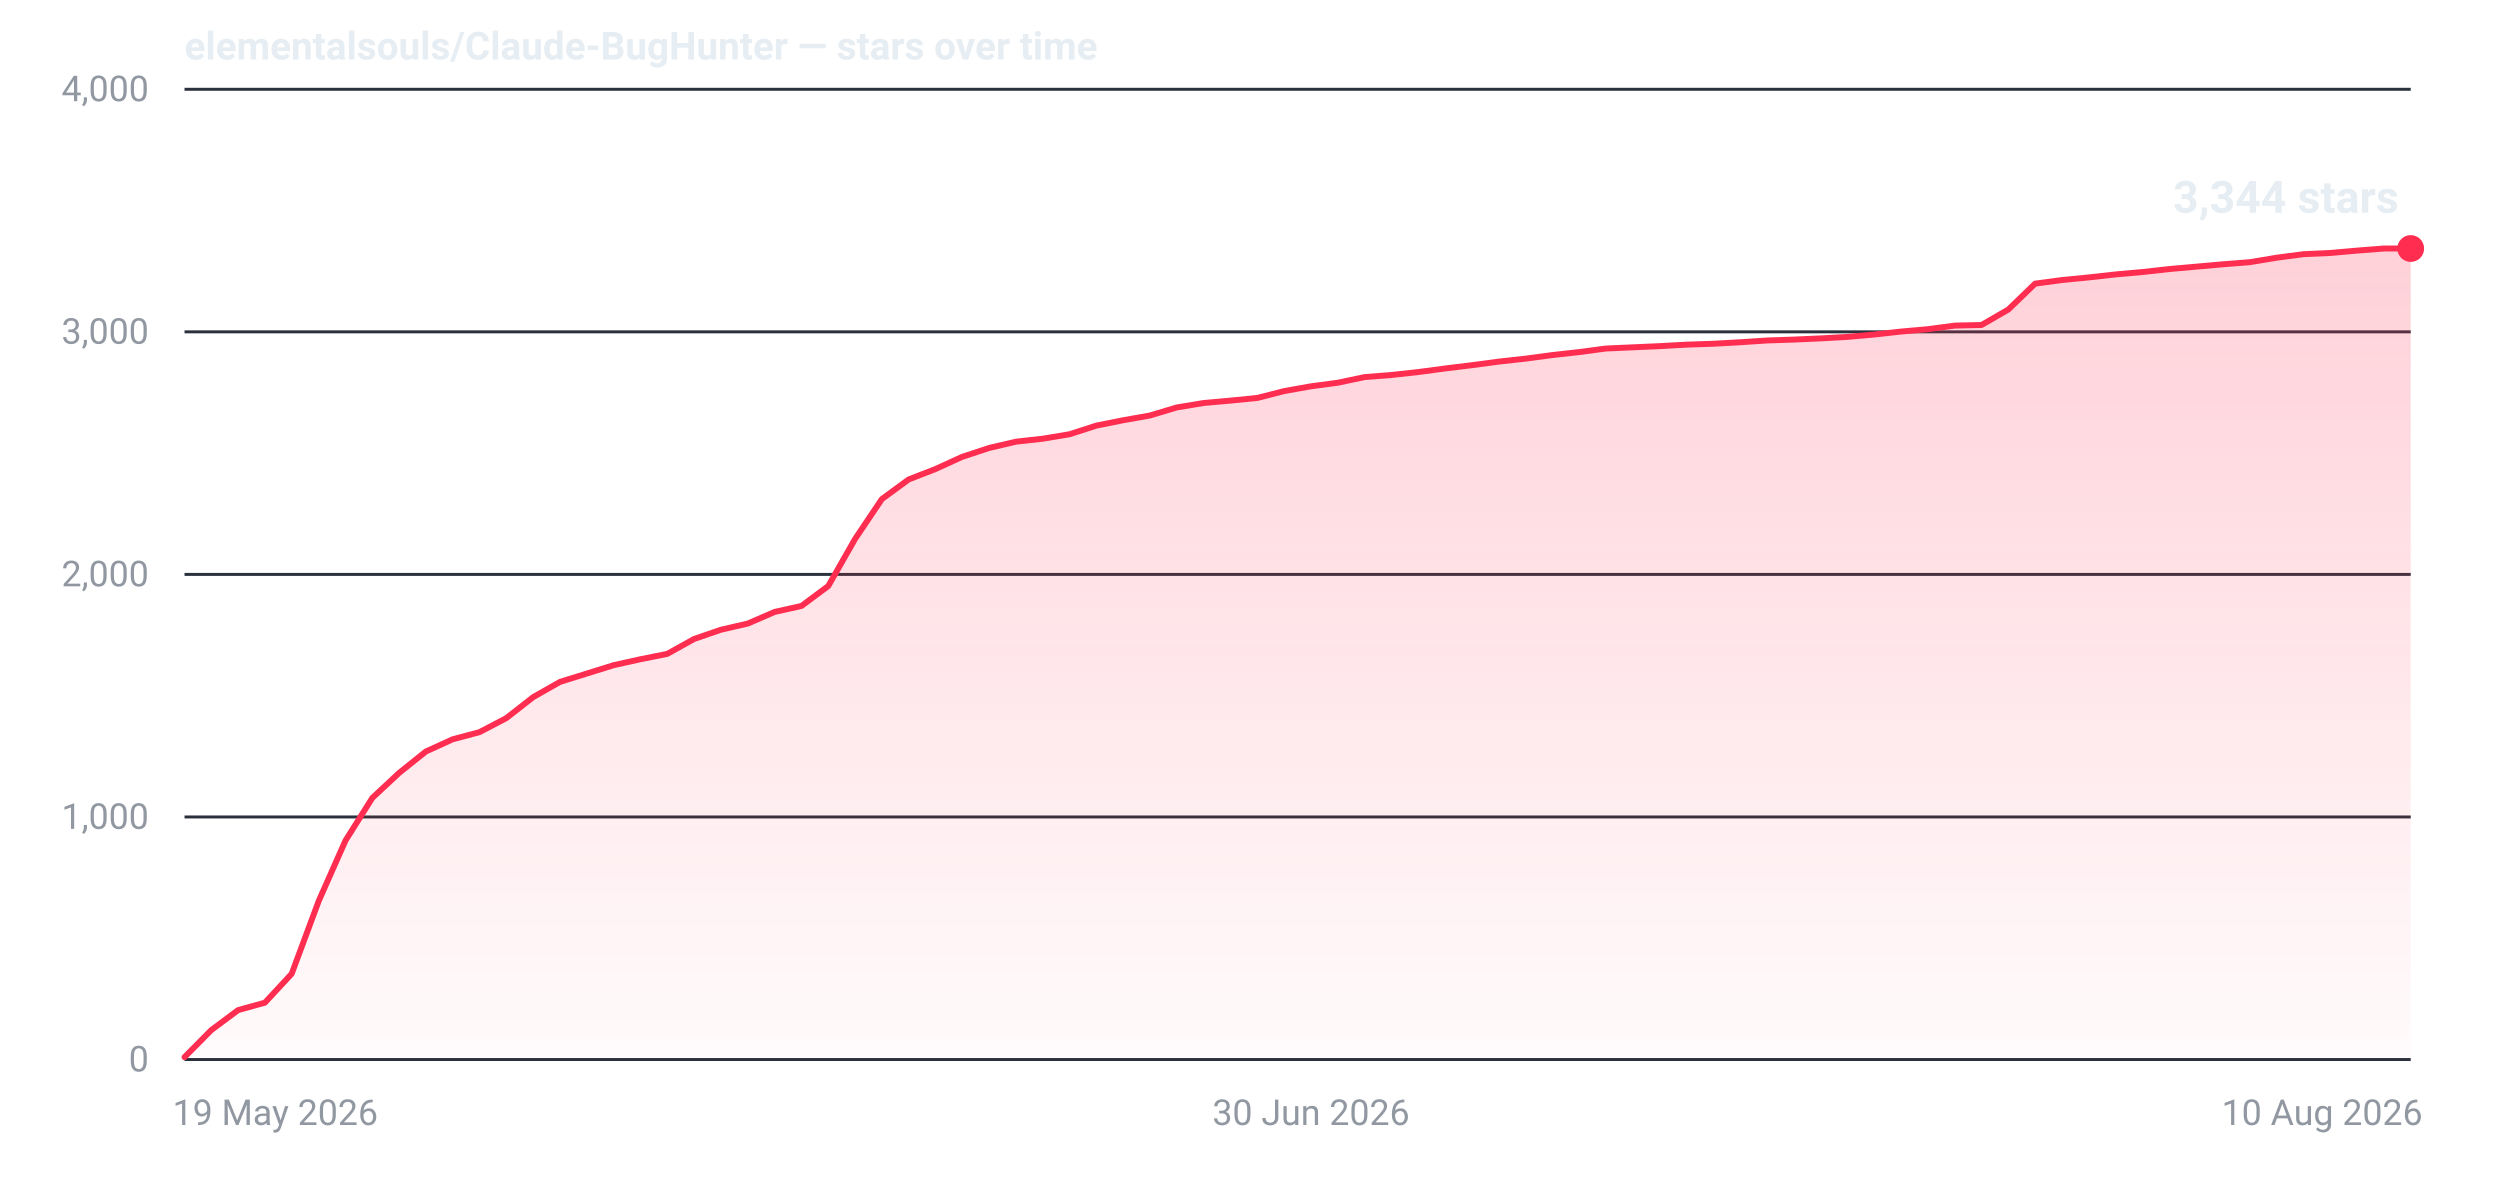
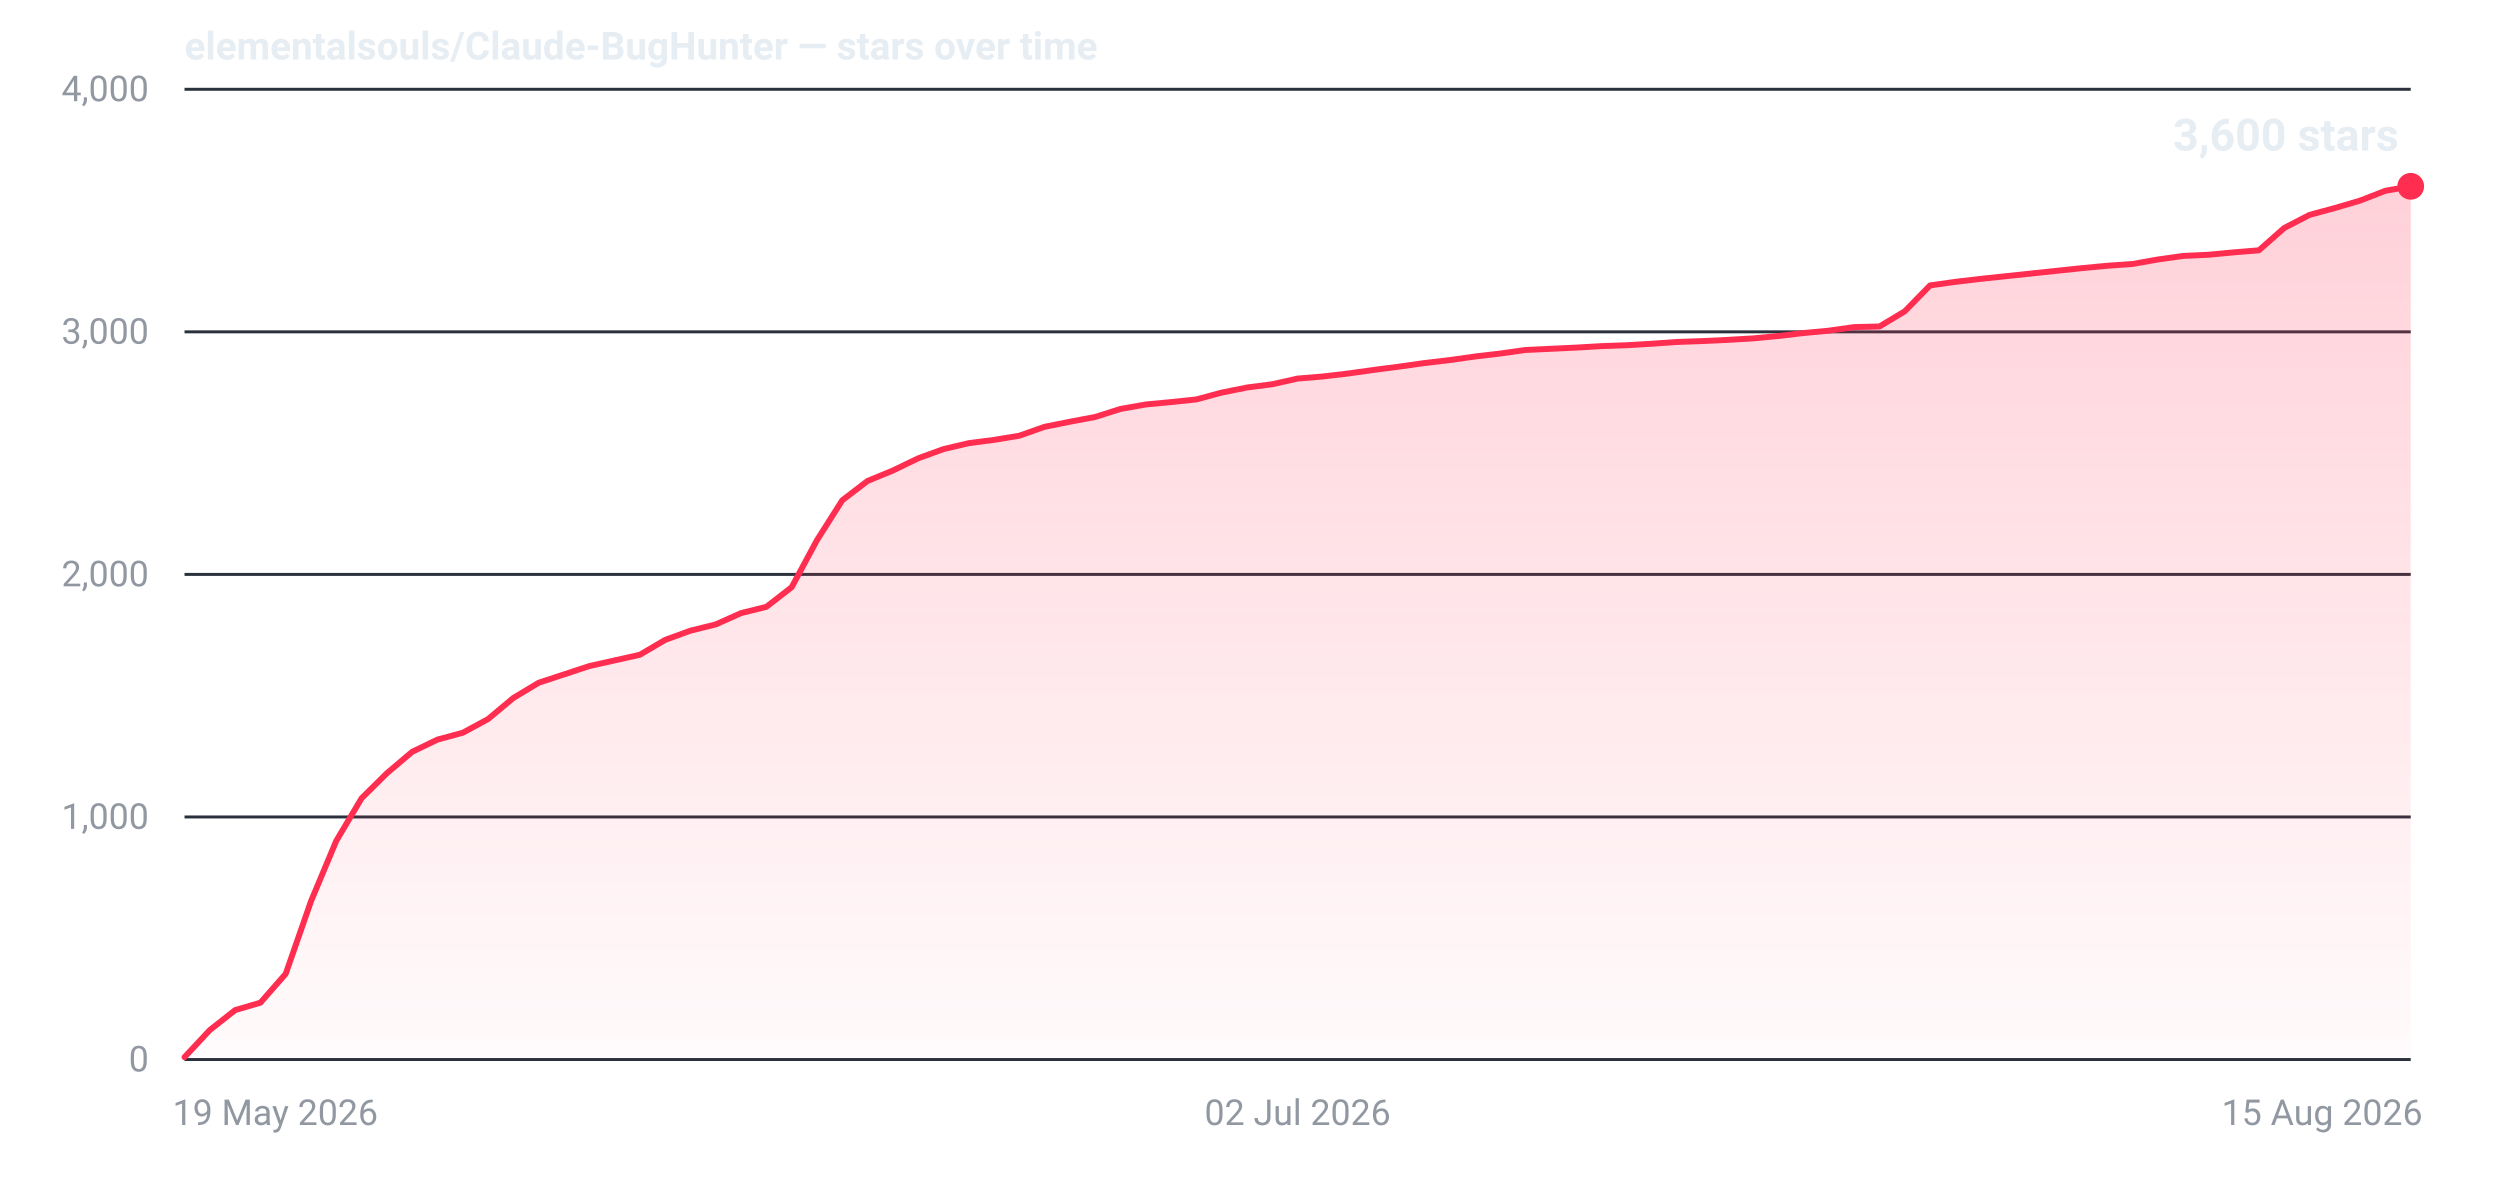
- <svg xmlns="http://www.w3.org/2000/svg" width="840" height="400" viewBox="0 0 840 400" role="img" aria-label="Star history for elementalsouls/Claude-BugHunter: 3344 stars as of 10 Aug 2026">
+ <svg xmlns="http://www.w3.org/2000/svg" width="840" height="400" viewBox="0 0 840 400" role="img" aria-label="Star history for elementalsouls/Claude-BugHunter: 3600 stars as of 15 Aug 2026">
  <defs>
    <linearGradient id="fill-dark" x1="0" y1="0" x2="0" y2="1">
      <stop offset="0%" stop-color="#ff2d4f" stop-opacity="0.22" />
      <stop offset="100%" stop-color="#ff2d4f" stop-opacity="0.02" />
    </linearGradient>
  </defs>
  <line x1="62" y1="356.0" x2="810" y2="356.0" stroke="#2a313c" stroke-width="1" />
  <text x="50" y="360.0" text-anchor="end" font-family="system-ui,-apple-system,'Segoe UI',Roboto,'Helvetica Neue',Arial,sans-serif" font-size="12" font-variant-numeric="tabular-nums" fill="#9198a1">0</text>
  <line x1="62" y1="274.5" x2="810" y2="274.5" stroke="#2a313c" stroke-width="1" />
  <text x="50" y="278.5" text-anchor="end" font-family="system-ui,-apple-system,'Segoe UI',Roboto,'Helvetica Neue',Arial,sans-serif" font-size="12" font-variant-numeric="tabular-nums" fill="#9198a1">1,000</text>
  <line x1="62" y1="193.0" x2="810" y2="193.0" stroke="#2a313c" stroke-width="1" />
  <text x="50" y="197.0" text-anchor="end" font-family="system-ui,-apple-system,'Segoe UI',Roboto,'Helvetica Neue',Arial,sans-serif" font-size="12" font-variant-numeric="tabular-nums" fill="#9198a1">2,000</text>
  <line x1="62" y1="111.5" x2="810" y2="111.5" stroke="#2a313c" stroke-width="1" />
  <text x="50" y="115.5" text-anchor="end" font-family="system-ui,-apple-system,'Segoe UI',Roboto,'Helvetica Neue',Arial,sans-serif" font-size="12" font-variant-numeric="tabular-nums" fill="#9198a1">3,000</text>
  <line x1="62" y1="30.0" x2="810" y2="30.0" stroke="#2a313c" stroke-width="1" />
  <text x="50" y="34.0" text-anchor="end" font-family="system-ui,-apple-system,'Segoe UI',Roboto,'Helvetica Neue',Arial,sans-serif" font-size="12" font-variant-numeric="tabular-nums" fill="#9198a1">4,000</text>
  <text x="58.0" y="378.0" text-anchor="start" font-family="system-ui,-apple-system,'Segoe UI',Roboto,'Helvetica Neue',Arial,sans-serif" font-size="12" fill="#9198a1">19 May 2026</text>
-   <text x="440.5" y="378.0" text-anchor="middle" font-family="system-ui,-apple-system,'Segoe UI',Roboto,'Helvetica Neue',Arial,sans-serif" font-size="12" fill="#9198a1">30 Jun 2026</text>
-   <text x="814.0" y="378.0" text-anchor="end" font-family="system-ui,-apple-system,'Segoe UI',Roboto,'Helvetica Neue',Arial,sans-serif" font-size="12" fill="#9198a1">10 Aug 2026</text>
-   <path d="M62.0,355.2 L71.0,346.1 L80.0,339.4 L89.0,336.9 L98.0,327.2 L107.1,302.7 L116.1,282.4 L125.1,268.1 L134.1,259.7 L143.1,252.5 L152.1,248.4 L161.1,246.0 L170.1,241.3 L179.2,234.2 L188.2,229.1 L197.2,226.3 L206.2,223.5 L215.2,221.5 L224.2,219.7 L233.2,214.7 L242.2,211.6 L251.3,209.5 L260.3,205.6 L269.3,203.6 L278.3,196.9 L287.3,181.1 L296.3,167.7 L305.3,161.1 L314.3,157.6 L323.3,153.5 L332.4,150.5 L341.4,148.4 L350.4,147.4 L359.4,145.9 L368.4,143.0 L377.4,141.2 L386.4,139.6 L395.4,136.9 L404.5,135.4 L413.5,134.6 L422.5,133.7 L431.5,131.4 L440.5,129.8 L449.5,128.6 L458.5,126.7 L467.5,126.0 L476.6,125.0 L485.6,123.8 L494.6,122.7 L503.6,121.5 L512.6,120.5 L521.6,119.3 L530.6,118.3 L539.6,117.1 L548.7,116.7 L557.7,116.3 L566.7,115.8 L575.7,115.5 L584.7,115.0 L593.7,114.4 L602.7,114.1 L611.7,113.7 L620.7,113.2 L629.8,112.4 L638.8,111.4 L647.8,110.6 L656.8,109.4 L665.8,109.2 L674.8,104.0 L683.8,95.3 L692.8,94.1 L701.9,93.2 L710.9,92.2 L719.9,91.4 L728.9,90.4 L737.9,89.6 L746.9,88.8 L755.9,88.1 L764.9,86.6 L774.0,85.4 L783.0,85.0 L792.0,84.2 L801.0,83.5 L810.0,83.5 L810.0,356 L62.0,356 Z" fill="url(#fill-dark)" />
-   <path d="M62.0,355.2 L71.0,346.1 L80.0,339.4 L89.0,336.9 L98.0,327.2 L107.1,302.7 L116.1,282.4 L125.1,268.1 L134.1,259.7 L143.1,252.5 L152.1,248.4 L161.1,246.0 L170.1,241.3 L179.2,234.2 L188.2,229.1 L197.2,226.3 L206.2,223.5 L215.2,221.5 L224.2,219.7 L233.2,214.7 L242.2,211.6 L251.3,209.5 L260.3,205.6 L269.3,203.6 L278.3,196.9 L287.3,181.1 L296.3,167.7 L305.3,161.1 L314.3,157.6 L323.3,153.5 L332.4,150.5 L341.4,148.4 L350.4,147.4 L359.4,145.9 L368.4,143.0 L377.4,141.2 L386.4,139.6 L395.4,136.9 L404.5,135.4 L413.5,134.6 L422.5,133.7 L431.5,131.4 L440.5,129.8 L449.5,128.6 L458.5,126.7 L467.5,126.0 L476.6,125.0 L485.6,123.8 L494.6,122.7 L503.6,121.5 L512.6,120.5 L521.6,119.3 L530.6,118.3 L539.6,117.1 L548.7,116.7 L557.7,116.3 L566.7,115.8 L575.7,115.5 L584.7,115.0 L593.7,114.4 L602.7,114.1 L611.7,113.7 L620.7,113.2 L629.8,112.4 L638.8,111.4 L647.8,110.6 L656.8,109.4 L665.8,109.2 L674.8,104.0 L683.8,95.3 L692.8,94.1 L701.9,93.2 L710.9,92.2 L719.9,91.4 L728.9,90.4 L737.9,89.6 L746.9,88.8 L755.9,88.1 L764.9,86.6 L774.0,85.4 L783.0,85.0 L792.0,84.2 L801.0,83.5 L810.0,83.5" fill="none" stroke="#ff2d4f" stroke-width="2" stroke-linejoin="round" stroke-linecap="round" />
-   <circle cx="810.0" cy="83.5" r="4.5" fill="#ff2d4f" />
-   <text x="806.0" y="71.5" text-anchor="end" font-family="system-ui,-apple-system,'Segoe UI',Roboto,'Helvetica Neue',Arial,sans-serif" font-size="15" font-weight="600" font-variant-numeric="tabular-nums" fill="#e6edf3">3,344 stars</text>
+   <text x="436.0" y="378.0" text-anchor="middle" font-family="system-ui,-apple-system,'Segoe UI',Roboto,'Helvetica Neue',Arial,sans-serif" font-size="12" fill="#9198a1">02 Jul 2026</text>
+   <text x="814.0" y="378.0" text-anchor="end" font-family="system-ui,-apple-system,'Segoe UI',Roboto,'Helvetica Neue',Arial,sans-serif" font-size="12" fill="#9198a1">15 Aug 2026</text>
+   <path d="M62.0,355.2 L70.5,346.1 L79.0,339.4 L87.5,336.9 L96.0,327.2 L104.5,302.8 L113.0,282.5 L121.5,268.2 L130.0,259.8 L138.5,252.6 L147.0,248.5 L155.5,246.2 L164.0,241.6 L172.5,234.5 L181.0,229.4 L189.5,226.6 L198.0,223.8 L206.5,221.9 L215.0,220.0 L223.5,215.0 L232.0,211.9 L240.5,209.8 L249.0,206.0 L257.5,203.9 L266.0,197.3 L274.5,181.5 L283.0,168.1 L291.5,161.6 L300.0,158.1 L308.5,154.0 L317.0,150.9 L325.5,148.9 L334.0,147.8 L342.5,146.4 L351.0,143.4 L359.5,141.7 L368.0,140.1 L376.5,137.4 L385.0,135.9 L393.5,135.1 L402.0,134.2 L410.5,131.9 L419.0,130.2 L427.5,129.1 L436.0,127.2 L444.5,126.5 L453.0,125.5 L461.5,124.3 L470.0,123.2 L478.5,122.0 L487.0,121.0 L495.5,119.8 L504.0,118.8 L512.5,117.6 L521.0,117.2 L529.5,116.8 L538.0,116.3 L546.5,116.0 L555.0,115.5 L563.5,114.9 L572.0,114.6 L580.5,114.2 L589.0,113.7 L597.5,112.9 L606.0,111.9 L614.5,111.1 L623.0,109.9 L631.5,109.7 L640.0,104.6 L648.5,95.9 L657.0,94.7 L665.5,93.7 L674.0,92.8 L682.5,91.9 L691.0,91.0 L699.5,90.1 L708.0,89.3 L716.5,88.7 L725.0,87.2 L733.5,86.0 L742.0,85.6 L750.5,84.8 L759.0,84.1 L767.5,76.6 L776.0,72.2 L784.5,69.9 L793.0,67.4 L801.5,64.1 L810.0,62.6 L810.0,356 L62.0,356 Z" fill="url(#fill-dark)" />
+   <path d="M62.0,355.2 L70.5,346.1 L79.0,339.4 L87.5,336.9 L96.0,327.2 L104.5,302.8 L113.0,282.5 L121.5,268.2 L130.0,259.8 L138.5,252.6 L147.0,248.5 L155.5,246.2 L164.0,241.6 L172.5,234.5 L181.0,229.4 L189.5,226.6 L198.0,223.8 L206.5,221.9 L215.0,220.0 L223.5,215.0 L232.0,211.9 L240.5,209.8 L249.0,206.0 L257.5,203.9 L266.0,197.3 L274.5,181.5 L283.0,168.1 L291.5,161.6 L300.0,158.1 L308.5,154.0 L317.0,150.9 L325.5,148.9 L334.0,147.8 L342.5,146.4 L351.0,143.4 L359.5,141.7 L368.0,140.1 L376.5,137.4 L385.0,135.9 L393.5,135.1 L402.0,134.2 L410.5,131.9 L419.0,130.2 L427.5,129.1 L436.0,127.2 L444.5,126.5 L453.0,125.5 L461.5,124.3 L470.0,123.2 L478.5,122.0 L487.0,121.0 L495.5,119.8 L504.0,118.8 L512.5,117.6 L521.0,117.2 L529.5,116.8 L538.0,116.3 L546.5,116.0 L555.0,115.5 L563.5,114.9 L572.0,114.6 L580.5,114.2 L589.0,113.7 L597.5,112.9 L606.0,111.9 L614.5,111.1 L623.0,109.9 L631.5,109.7 L640.0,104.6 L648.5,95.9 L657.0,94.7 L665.5,93.7 L674.0,92.8 L682.5,91.9 L691.0,91.0 L699.5,90.1 L708.0,89.3 L716.5,88.7 L725.0,87.2 L733.5,86.0 L742.0,85.6 L750.5,84.8 L759.0,84.1 L767.5,76.6 L776.0,72.2 L784.5,69.9 L793.0,67.4 L801.5,64.1 L810.0,62.6" fill="none" stroke="#ff2d4f" stroke-width="2" stroke-linejoin="round" stroke-linecap="round" />
+   <circle cx="810.0" cy="62.6" r="4.5" fill="#ff2d4f" />
+   <text x="806.0" y="50.6" text-anchor="end" font-family="system-ui,-apple-system,'Segoe UI',Roboto,'Helvetica Neue',Arial,sans-serif" font-size="15" font-weight="600" font-variant-numeric="tabular-nums" fill="#e6edf3">3,600 stars</text>
  <text x="62" y="20" font-family="system-ui,-apple-system,'Segoe UI',Roboto,'Helvetica Neue',Arial,sans-serif" font-size="13" font-weight="600" fill="#e6edf3">elementalsouls/Claude-BugHunter — stars over time</text>
</svg>
